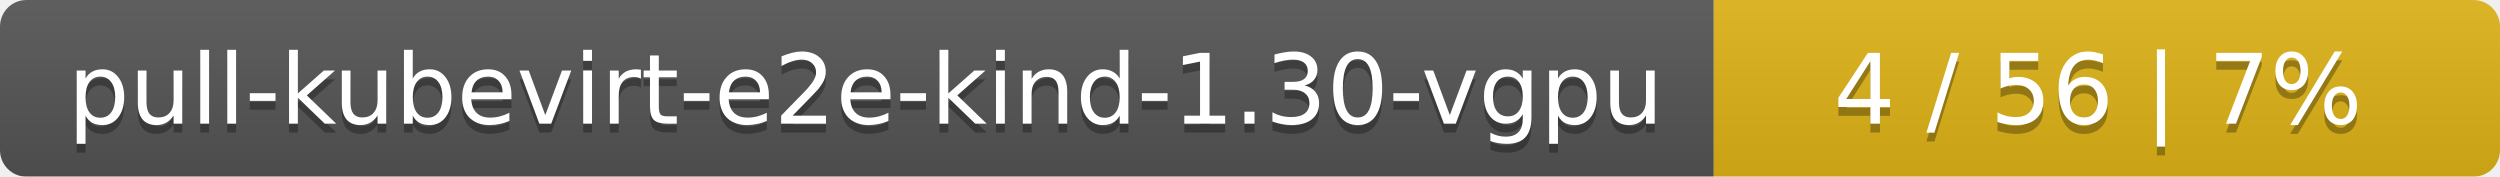
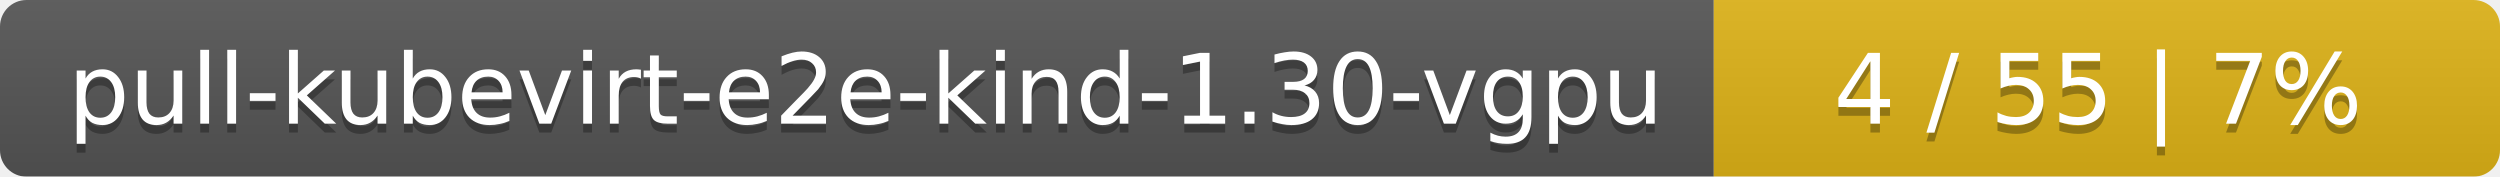
<svg xmlns="http://www.w3.org/2000/svg" width="283" height="20">
  <linearGradient id="smooth" x2="0" y2="100%">
    <stop offset="0" stop-color="#bbb" stop-opacity=".1" />
    <stop offset="1" stop-opacity=".1" />
  </linearGradient>
  <mask id="round">
    <rect width="283" height="20" rx="3" fill="#fff" />
  </mask>
  <g mask="url(#round)">
    <rect width="194" height="20" fill="#555" />
    <rect x="194" width="89" height="20" fill="#dfb317" />
    <rect width="283" height="20" fill="url(#smooth)" />
  </g>
  <g fill="#fff" text-anchor="middle" font-family="DejaVu Sans,Verdana,Geneva,sans-serif" font-size="11">
    <text x="98" y="15" fill="#010101" fill-opacity=".3">pull-kubevirt-e2e-kind-1.30-vgpu</text>
    <text x="98" y="14">pull-kubevirt-e2e-kind-1.30-vgpu</text>
-     <text x="237.5" y="15" fill="#010101" fill-opacity=".3">4 / 56    |    7%</text>
-     <text x="237.5" y="14">4 / 56    |    7%</text>
+     <text x="237.5" y="15" fill="#010101" fill-opacity=".3">4 / 55    |    7%</text>
+     <text x="237.5" y="14">4 / 55    |    7%</text>
  </g>
</svg>
